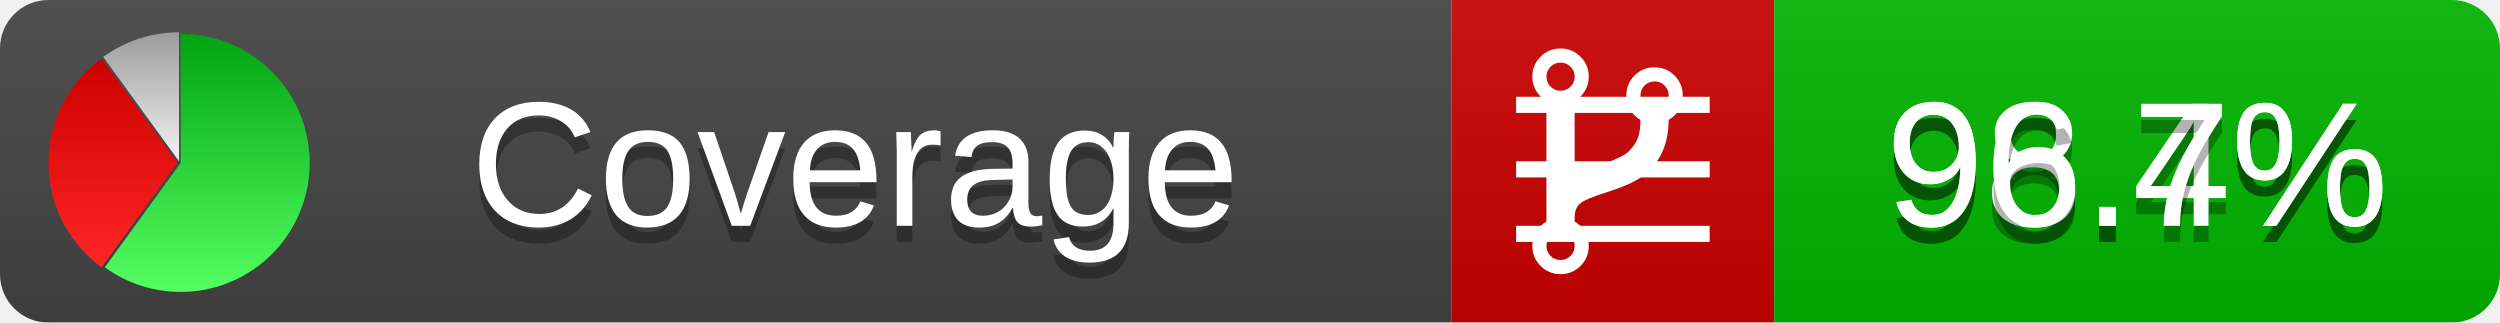
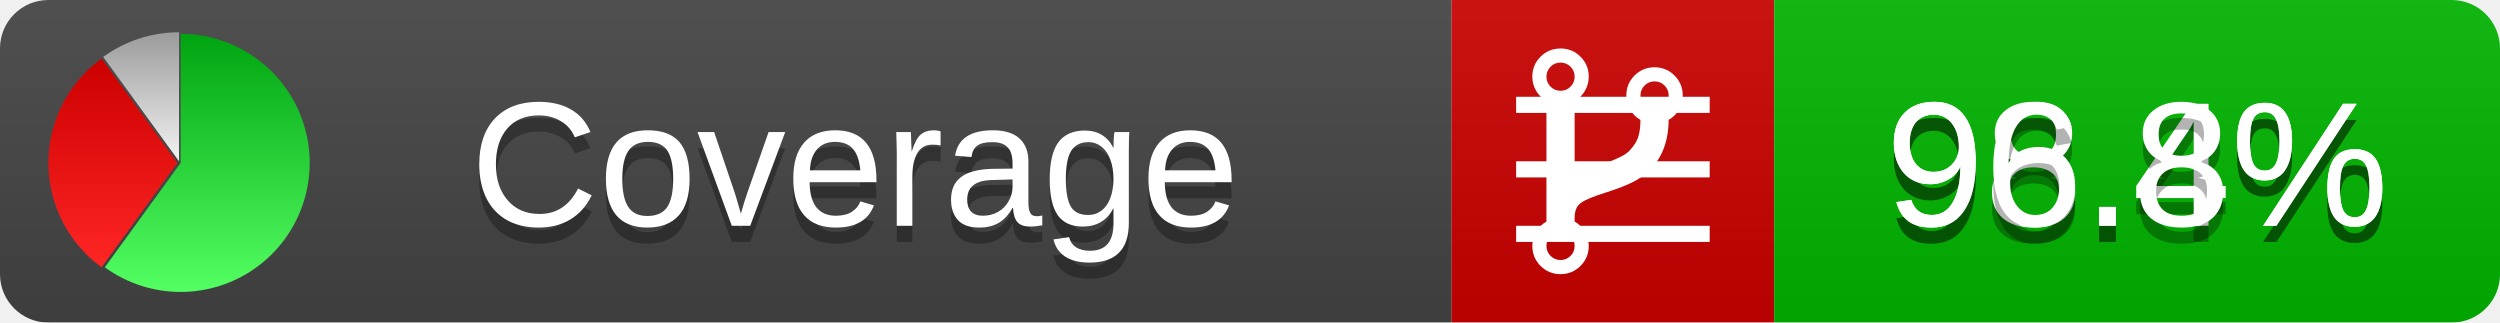
<svg xmlns="http://www.w3.org/2000/svg" xmlns:xlink="http://www.w3.org/1999/xlink" width="155" height="20">
  <style type="text/css">
          
            @keyframes fadeout {
              0 % { visibility: visible; opacity: 1; }
              40% { visibility: visible; opacity: 1; }
              50% { visibility: hidden; opacity: 0; }
              90% { visibility: hidden; opacity: 0; }
              100% { visibility: visible; opacity: 1; }
            }
            @keyframes fadein {
              0% { visibility: hidden; opacity: 0; }
              40% { visibility: hidden; opacity: 0; }
              50% { visibility: visible; opacity: 1; }
              90% { visibility: visible; opacity: 1; }
              100% { visibility: hidden; opacity: 0; }
            }
            .linecoverage {
                animation-duration: 10s;
                animation-name: fadeout;
                animation-iteration-count: infinite;
            }
            .branchcoverage {
                animation-duration: 10s;
                animation-name: fadein;
                animation-iteration-count: infinite;
            }
          
    </style>
  <defs>
    <linearGradient id="gradient" x2="0" y2="100%">
      <stop offset="0" stop-color="#bbb" stop-opacity=".1" />
      <stop offset="1" stop-opacity=".1" />
    </linearGradient>
    <linearGradient id="green" x2="0" y2="100%">
      <stop offset="0" stop-color="#00A410" />
      <stop offset="1" stop-color="#53FF63" />
    </linearGradient>
    <linearGradient id="red" x2="0" y2="100%">
      <stop offset="0" stop-color="#C00" />
      <stop offset="1" stop-color="#FF2525" />
    </linearGradient>
    <linearGradient id="gray" x2="0" y2="100%">
      <stop offset="0" stop-color="#9B9B9B" />
      <stop offset="1" stop-color="#F3F3F3" />
    </linearGradient>
    <mask id="mask">
      <rect width="155" height="20" rx="3" fill="#fff" />
    </mask>
    <g id="icon">
      <path style="fill:url(#green);" d="M205,202.5 l0,-200 a200,200 0 1,1 -117.558,361.803 z" />
      <path style="fill:url(#red);" d="M200,202.5 l-117.558,161.803 a200,200 0 0,1 0,-323.607 z" />
      <path style="fill:url(#gray);" d="M202.5,200 l-117.558,-161.803 a200,200 0 0,1 117.558,-38.196 z" />
    </g>
  </defs>
  <g mask="url(#mask)">
    <rect x="0" y="0" width="90" height="20" fill="#444" />
    <rect x="90" y="0" width="20" height="20" fill="#c00" />
    <rect x="110" y="0" width="45" height="20" fill="#00B600" />
    <rect x="0" y="0" width="155" height="20" fill="url(#gradient)" />
  </g>
  <g>
    <path class="linecoverage" stroke="#fff" d="M94 6.5 h12 M94 10.5 h12 M94 14.5 h12" />
    <path class="branchcoverage" fill="#fff" d="m 97.628,15.247 q 0,-0.364 -0.255,-0.619 -0.255,-0.255 -0.619,-0.255 -0.364,0 -0.619,0.255 -0.255,0.255 -0.255,0.619 0,0.364 0.255,0.619 0.255,0.255 0.619,0.255 0.364,0 0.619,-0.255 0.255,-0.255 0.255,-0.619 z m 0,-10.493 q 0,-0.364 -0.255,-0.619 -0.255,-0.255 -0.619,-0.255 -0.364,0 -0.619,0.255 -0.255,0.255 -0.255,0.619 0,0.364 0.255,0.619 0.255,0.255 0.619,0.255 0.364,0 0.619,-0.255 0.255,-0.255 0.255,-0.619 z m 5.83,1.166 q 0,-0.364 -0.255,-0.619 -0.255,-0.255 -0.619,-0.255 -0.364,0 -0.619,0.255 -0.255,0.255 -0.255,0.619 0,0.364 0.255,0.619 0.255,0.255 0.619,0.255 0.364,0 0.619,-0.255 0.255,-0.255 0.255,-0.619 z m 0.874,0 q 0,0.474 -0.237,0.879 -0.237,0.405 -0.638,0.633 -0.018,2.614 -2.059,3.771 -0.619,0.346 -1.849,0.738 -1.166,0.364 -1.544,0.647 -0.378,0.282 -0.378,0.911 l 0,0.237 q 0.401,0.228 0.638,0.633 0.237,0.405 0.237,0.879 0,0.729 -0.51,1.239 -0.51,0.51 -1.239,0.51 -0.729,0 -1.239,-0.51 -0.51,-0.51 -0.51,-1.239 0,-0.474 0.237,-0.879 0.237,-0.405 0.638,-0.633 l 0,-7.469 q -0.401,-0.228 -0.638,-0.633 -0.237,-0.405 -0.237,-0.879 0,-0.729 0.51,-1.239 0.51,-0.51 1.239,-0.51 0.729,0 1.239,0.51 0.51,0.51 0.51,1.239 0,0.474 -0.237,0.879 -0.237,0.405 -0.638,0.633 l 0,4.527 q 0.492,-0.237 1.403,-0.519 0.501,-0.155 0.797,-0.269 0.296,-0.114 0.642,-0.282 0.346,-0.169 0.537,-0.36 0.191,-0.191 0.369,-0.465 0.178,-0.273 0.255,-0.633 0.077,-0.36 0.077,-0.833 -0.401,-0.228 -0.638,-0.633 -0.237,-0.405 -0.237,-0.879 0,-0.729 0.51,-1.239 0.51,-0.51 1.239,-0.51 0.729,0 1.239,0.51 0.51,0.51 0.51,1.239 z" />
  </g>
  <g fill="#fff" text-anchor="middle" font-family="Verdana,Arial,Geneva,sans-serif" font-size="11">
    <a xlink:href="https://github.com/danielpalme/ReportGenerator" target="_top">
      <use xlink:href="#icon" transform="translate(3,2) scale(.04)" />
    </a>
    <text x="53" y="15" fill="#010101" fill-opacity=".3">Coverage</text>
    <text x="53" y="14" fill="#fff">Coverage</text>
    <text class="linecoverage" x="132.5" y="15" fill="#010101" fill-opacity=".3">98.4%</text>
    <text class="linecoverage" x="132.5" y="14">98.4%</text>
-     <text class="branchcoverage" x="132.5" y="15" fill="#010101" fill-opacity=".3">96.7%</text>
-     <text class="branchcoverage" x="132.5" y="14">96.7%</text>
+     <text class="branchcoverage" x="132.5" y="15" fill="#010101" fill-opacity=".3">96.8%</text>
+     <text class="branchcoverage" x="132.5" y="14">96.8%</text>
  </g>
  <g>
    <rect class="linecoverage" x="90" y="0" width="65" height="20" fill-opacity="0" />
    <rect class="branchcoverage" x="90" y="0" width="65" height="20" fill-opacity="0" />
  </g>
</svg>
